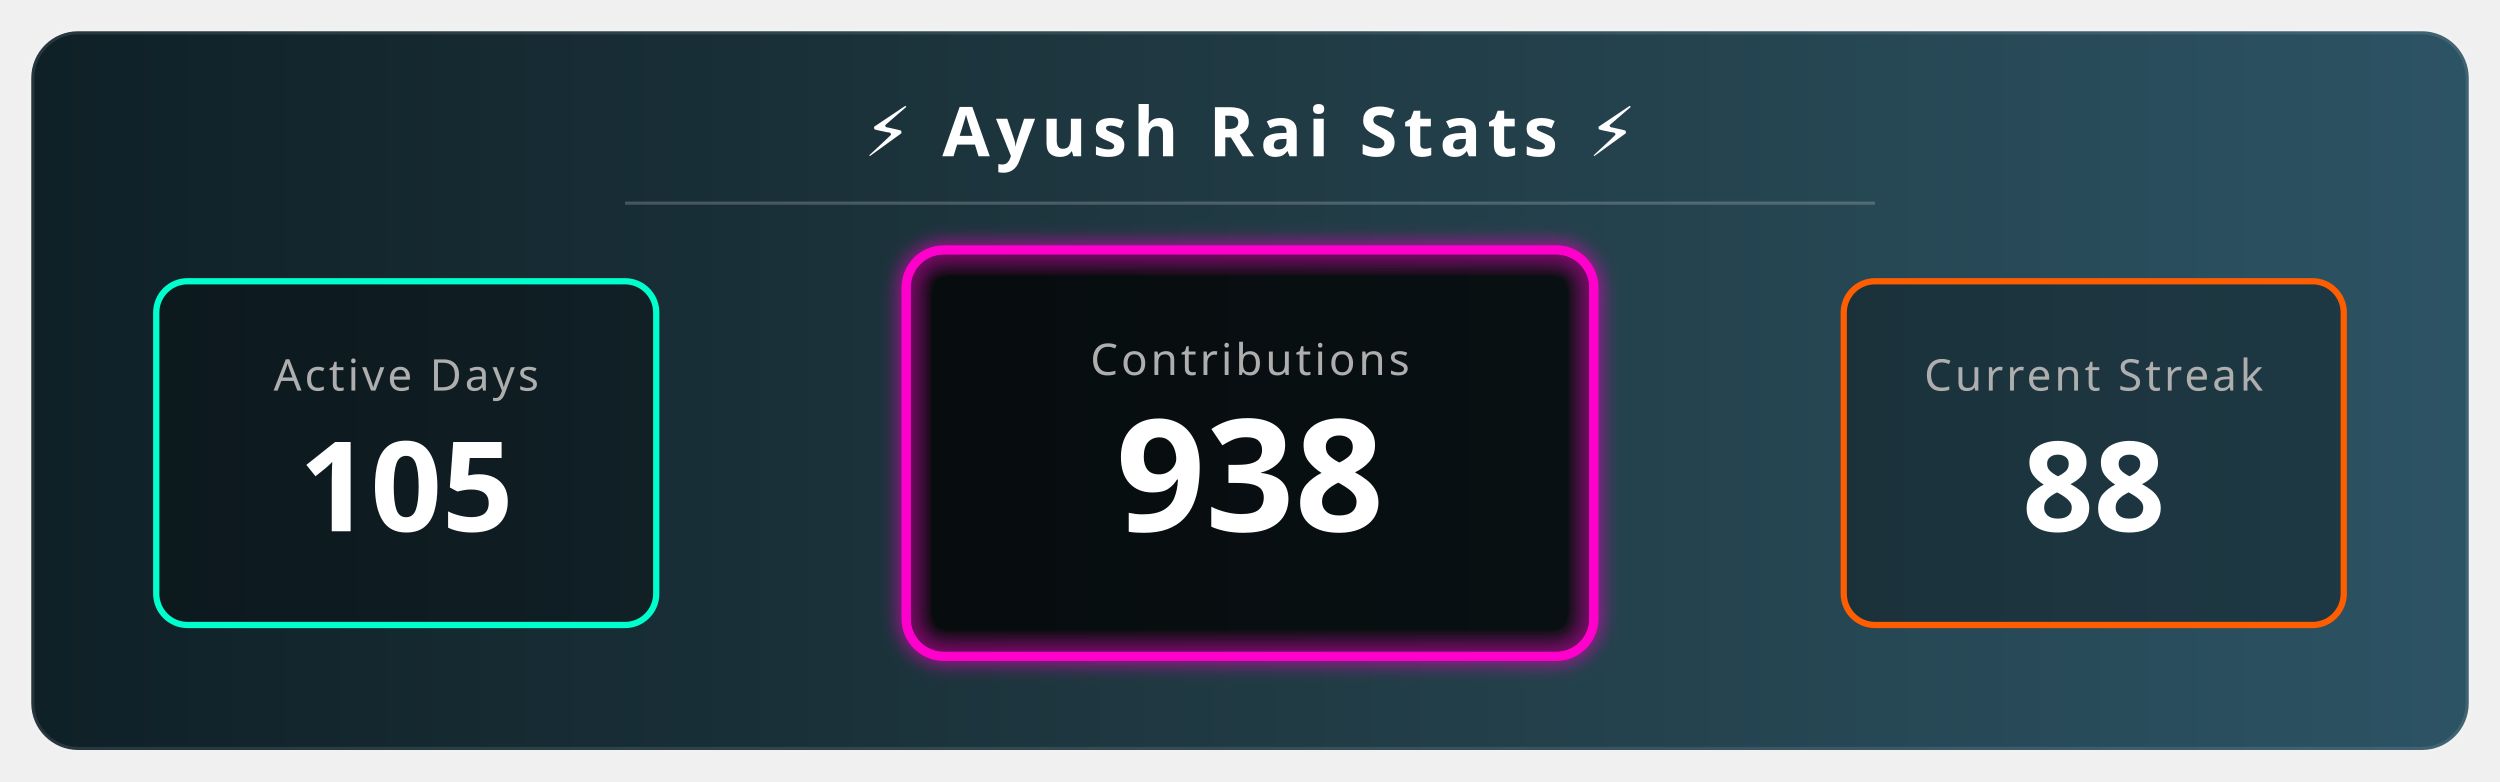
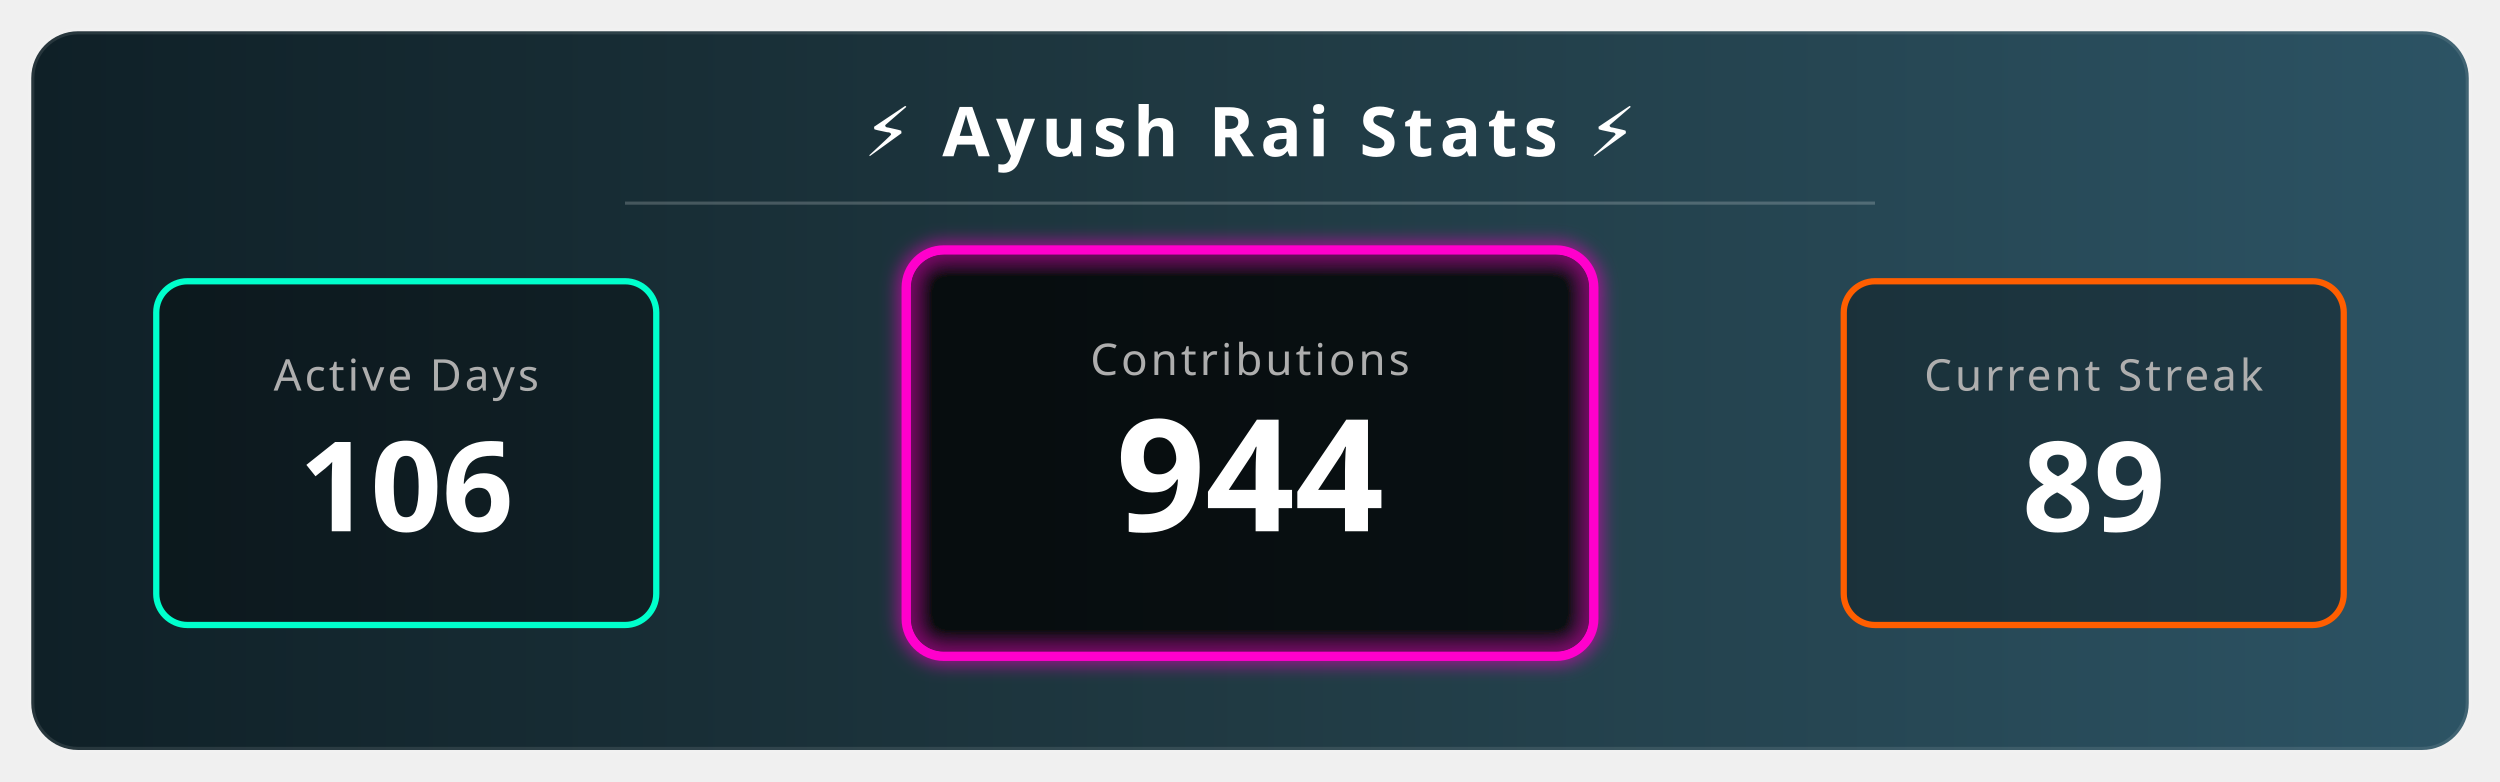
<svg xmlns="http://www.w3.org/2000/svg" width="800" height="250" viewBox="0 0 800 250">
  <defs>
    <linearGradient id="bgGradient" x1="0%" y1="0%" x2="100%" y2="0%">
      <stop offset="0%" style="stop-color:#0f2027;stop-opacity:1" />
      <stop offset="50%" style="stop-color:#203a43;stop-opacity:1" />
      <stop offset="100%" style="stop-color:#2c5364;stop-opacity:1" />
    </linearGradient>
    <filter id="glow" x="-20%" y="-20%" width="140%" height="140%">
      <feGaussianBlur stdDeviation="3" result="blur" />
      <feComposite in="SourceGraphic" in2="blur" operator="over" />
    </filter>
    <style>
        .title { font-family: sans-serif; font-weight: bold; font-size: 22px; fill: white; letter-spacing: 2px; text-transform: uppercase; }
        .stat-label { font-family: sans-serif; font-size: 14px; fill: #aeaeae; text-transform: uppercase; letter-spacing: 1px; }
        .stat-number { font-family: sans-serif; font-weight: 800; font-size: 40px; fill: white; }
        
        /* Animation Classes */
        .fade-in { animation: fadeIn 2s ease-in-out; }
        .pulse { animation: pulse 3s infinite alternate; }
        
        @keyframes fadeIn { from { opacity: 0; } to { opacity: 1; } }
        @keyframes pulse { 0% { transform: scale(1); transform-origin: center; } 100% { transform: scale(1.05); transform-origin: center; } }
      </style>
  </defs>
  <rect x="10" y="10" width="780" height="230" rx="15" fill="url(#bgGradient)" stroke="rgba(255,255,255,0.1)" stroke-width="2" />
  <text x="400" y="50" text-anchor="middle" class="title">⚡ Ayush Rai Stats ⚡</text>
  <line x1="200" y1="65" x2="600" y2="65" stroke="rgba(255,255,255,0.2)" stroke-width="1" />
  <g transform="translate(50, 90)">
    <rect x="0" y="0" width="160" height="110" rx="10" fill="rgba(0,0,0,0.3)" stroke="#00ffcc" stroke-width="2" />
    <text x="80" y="35" text-anchor="middle" class="stat-label" fill="#00ffcc">Active Days</text>
-     <text x="80" y="80" text-anchor="middle" class="stat-number fade-in">105</text>
+     <text x="80" y="80" text-anchor="middle" class="stat-number fade-in">106</text>
  </g>
  <g transform="translate(290, 80)">
    <rect class="pulse" x="0" y="0" width="220" height="130" rx="12" fill="rgba(0,0,0,0.5)" stroke="#ff00cc" stroke-width="3" filter="url(#glow)" />
    <text x="110" y="40" text-anchor="middle" class="stat-label" fill="#ff00cc">Contributions</text>
-     <text x="110" y="90" text-anchor="middle" class="stat-number fade-in" style="font-size: 50px;">938</text>
+     <text x="110" y="90" text-anchor="middle" class="stat-number fade-in" style="font-size: 50px;">944</text>
  </g>
  <g transform="translate(590, 90)">
    <rect x="0" y="0" width="160" height="110" rx="10" fill="rgba(0,0,0,0.3)" stroke="#ff5e00" stroke-width="2" />
    <text x="80" y="35" text-anchor="middle" class="stat-label" fill="#ff5e00">Current Streak</text>
-     <text x="80" y="80" text-anchor="middle" class="stat-number fade-in">88 </text>
+     <text x="80" y="80" text-anchor="middle" class="stat-number fade-in">89 </text>
  </g>
</svg>
